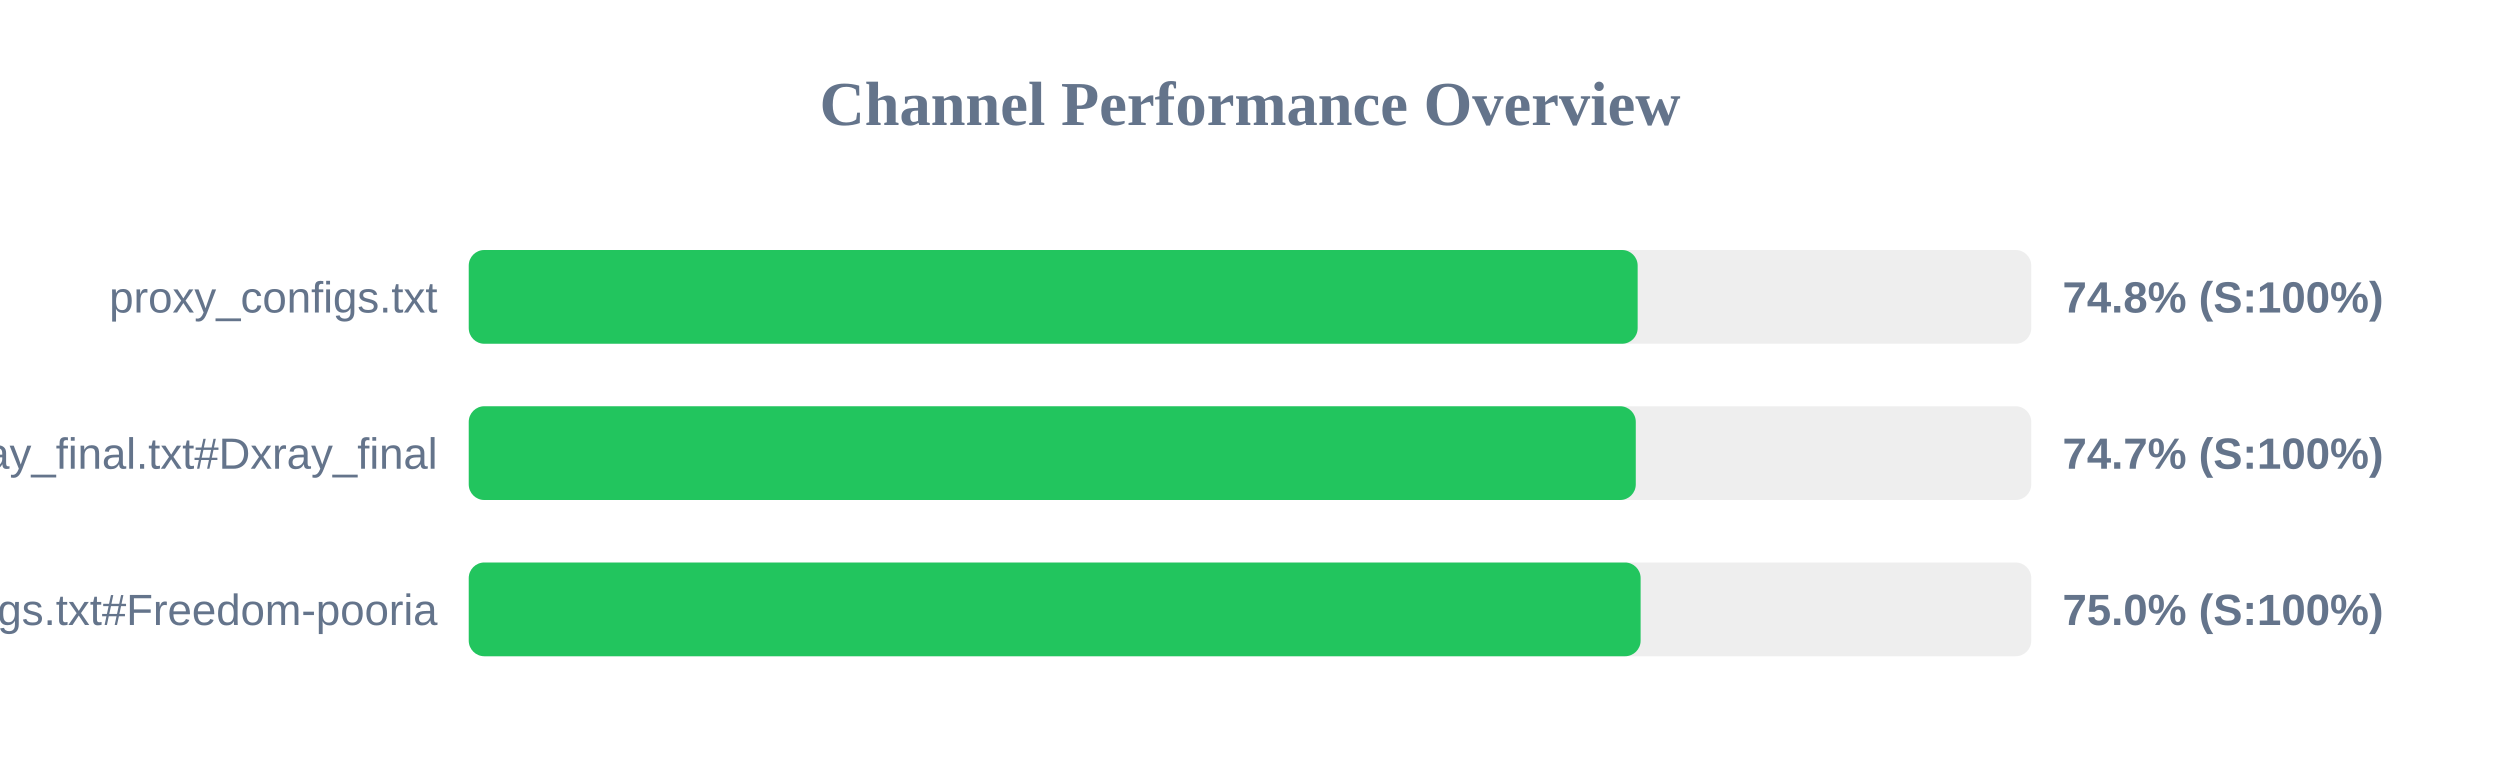
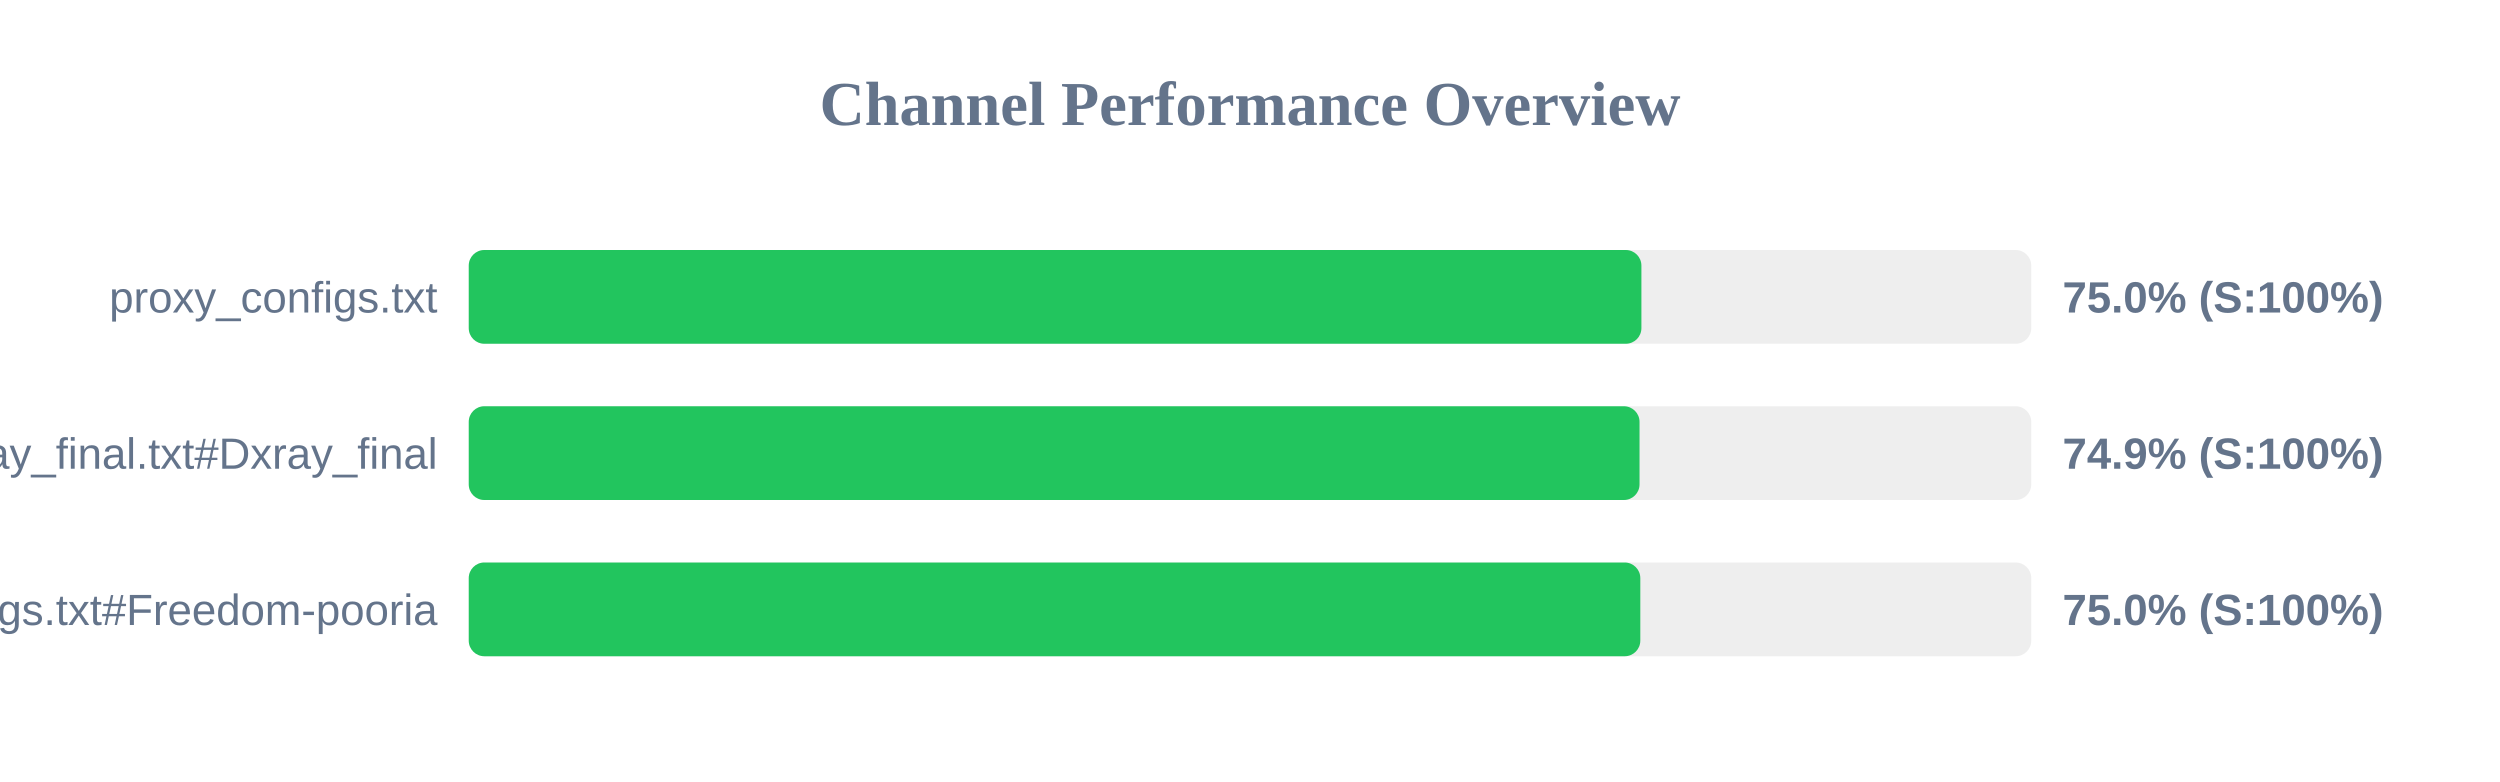
<svg xmlns="http://www.w3.org/2000/svg" width="800" height="250" version="1.1">
  <style>
        .row { font: 14px Arial; fill: #64748b; }
        .score { font: bold 14px Arial; fill: #64748b; }
    </style>
  <text x="400" y="40" text-anchor="middle" font-size="20px" font-weight="bold" fill="#64748b">Channel Performance Overview</text>
  <rect x="150" y="80" width="500" height="30" fill="#eee" rx="5" />
-   <rect x="150" y="80" width="374.05" height="30" fill="#22c55e" rx="5" />
+   <rect x="150" y="80" width="375.25" height="30" fill="#22c55e" rx="5" />
  <text x="140" y="100" text-anchor="end" class="row">proxy_configs.txt</text>
-   <text x="660" y="100" text-anchor="start" class="score">74.8% (S:100%)</text>
+   <text x="660" y="100" text-anchor="start" class="score">75.0% (S:100%)</text>
  <rect x="150" y="130" width="500" height="30" fill="#eee" rx="5" />
-   <rect x="150" y="130" width="373.45" height="30" fill="#22c55e" rx="5" />
+   <rect x="150" y="130" width="374.65" height="30" fill="#22c55e" rx="5" />
  <text x="140" y="150" text-anchor="end" class="row">xray_final.txt#Dxray_final</text>
-   <text x="660" y="150" text-anchor="start" class="score">74.7% (S:100%)</text>
+   <text x="660" y="150" text-anchor="start" class="score">74.9% (S:100%)</text>
  <rect x="150" y="180" width="500" height="30" fill="#eee" rx="5" />
-   <rect x="150" y="180" width="375.0" height="30" fill="#22c55e" rx="5" />
+   <rect x="150" y="180" width="374.9" height="30" fill="#22c55e" rx="5" />
  <text x="140" y="200" text-anchor="end" class="row">v2ray_configs.txt#Freedom-pooria</text>
  <text x="660" y="200" text-anchor="start" class="score">75.0% (S:100%)</text>
</svg>
